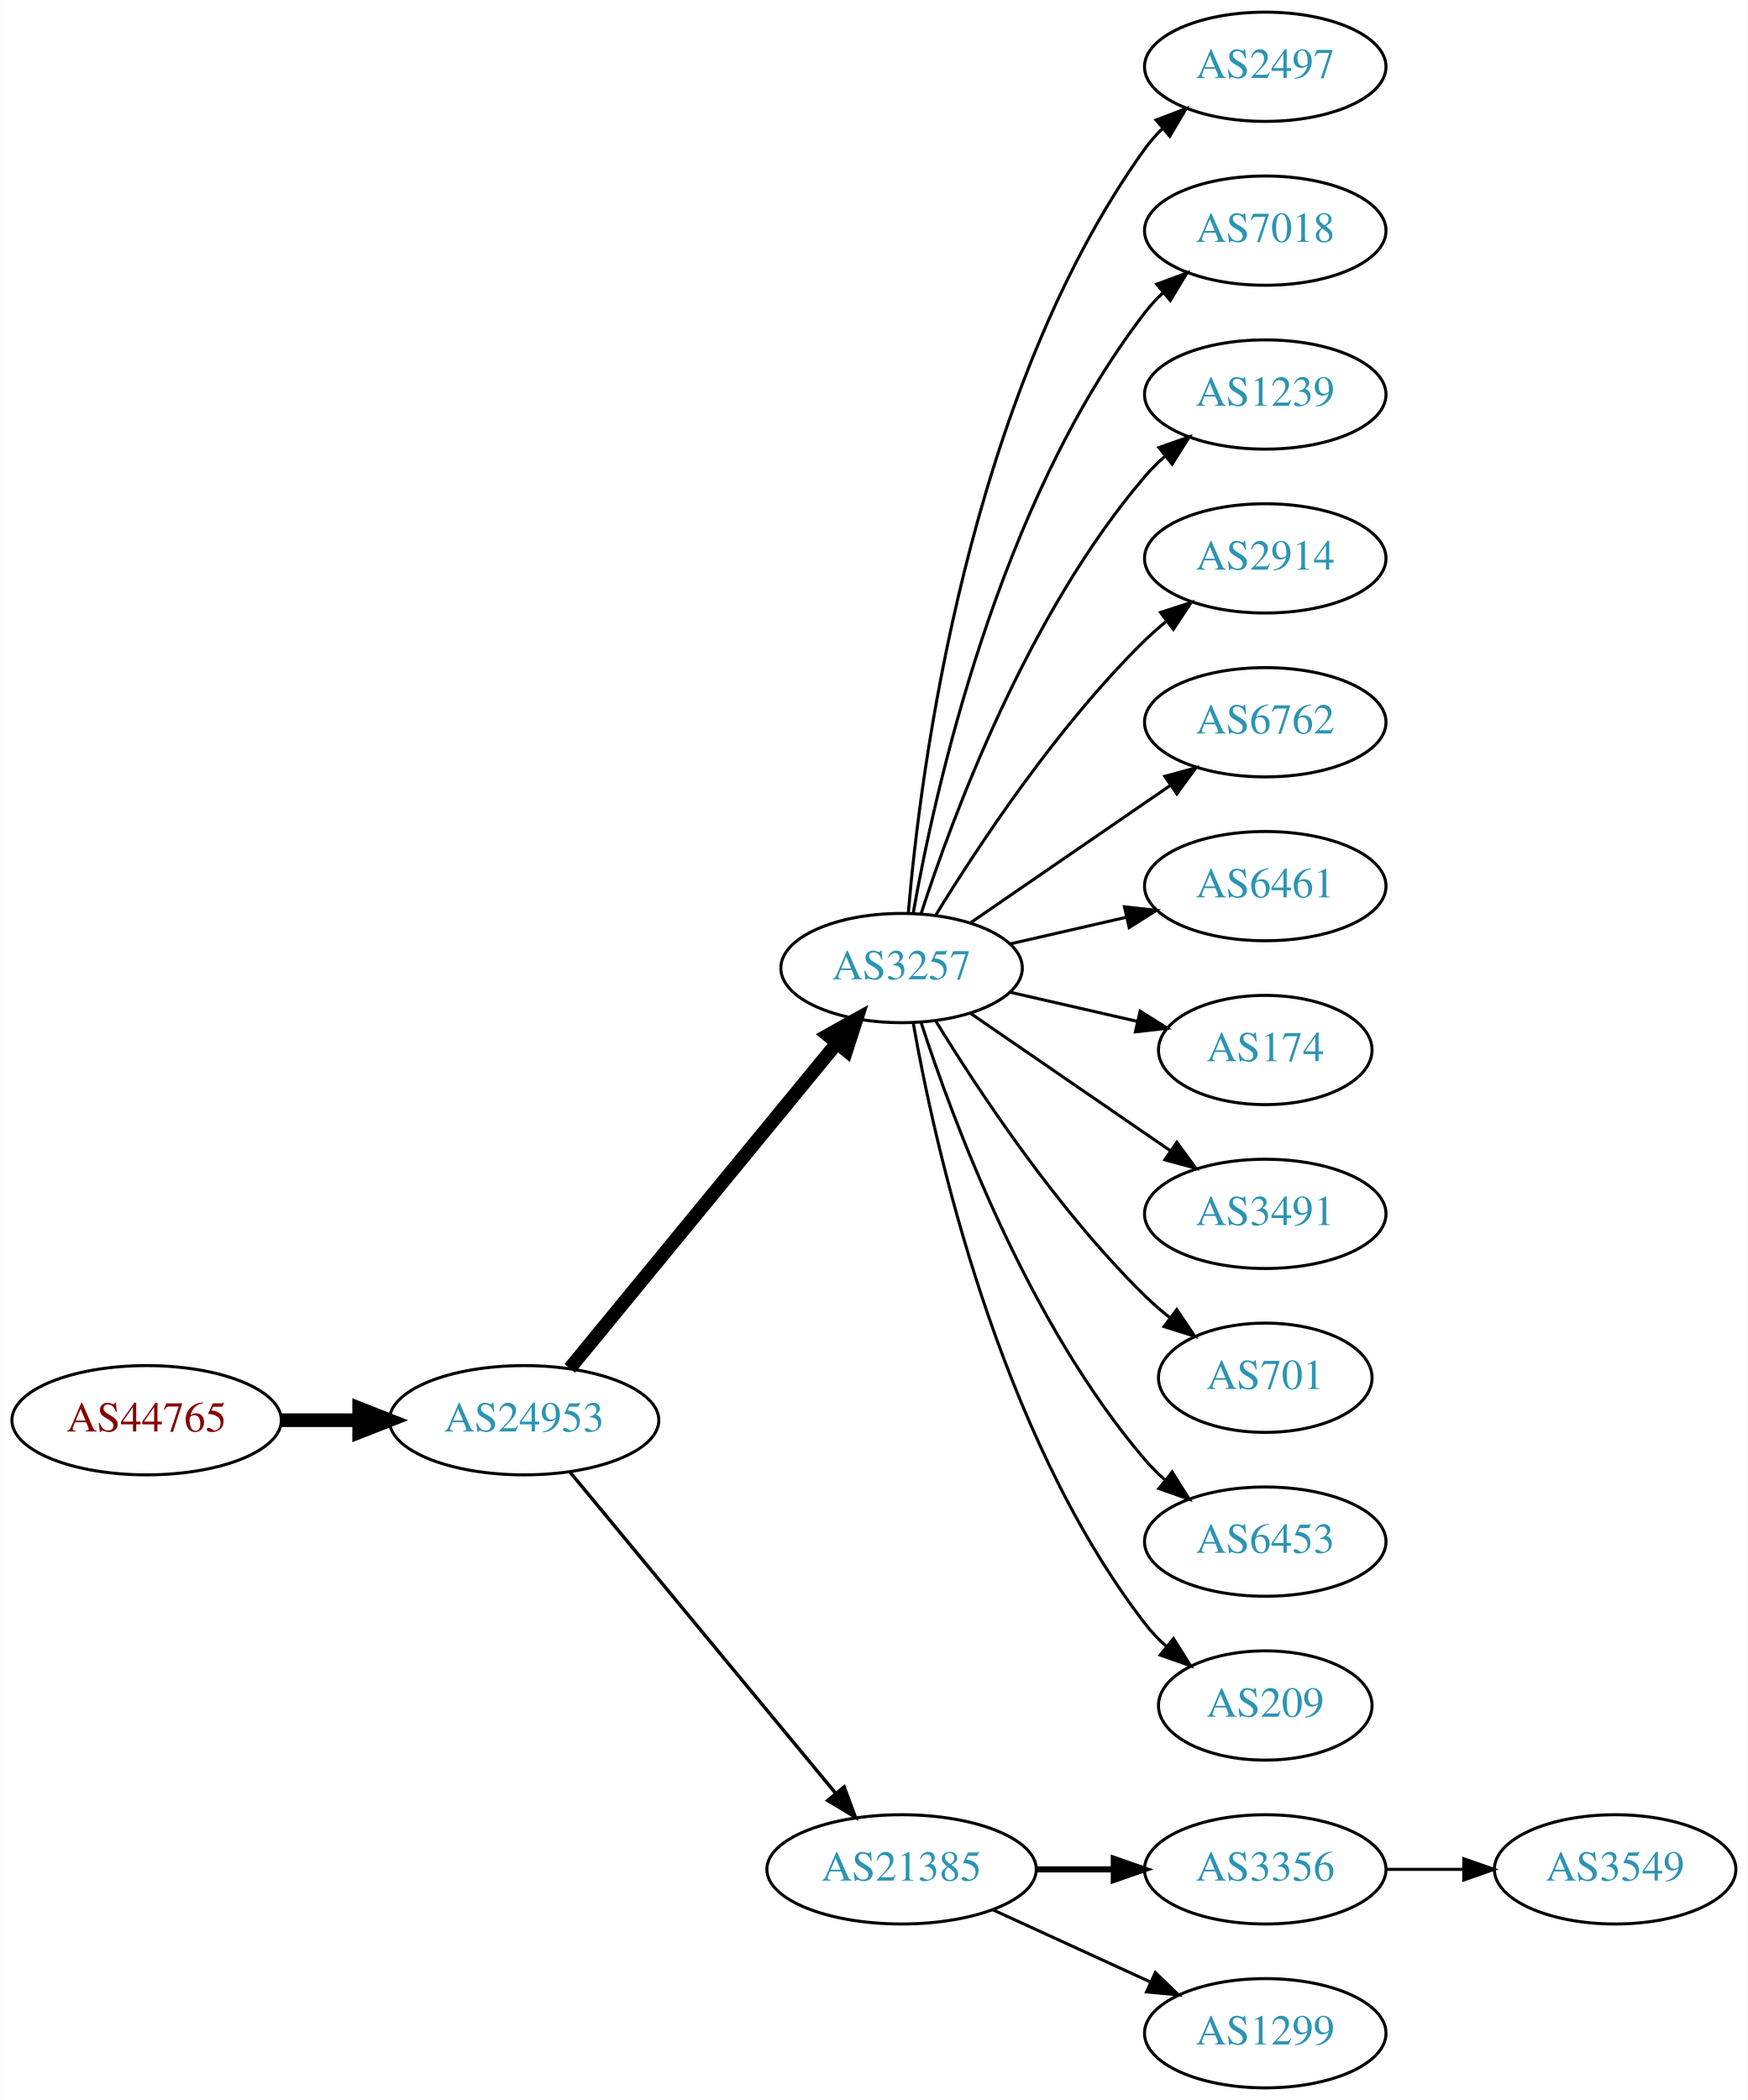
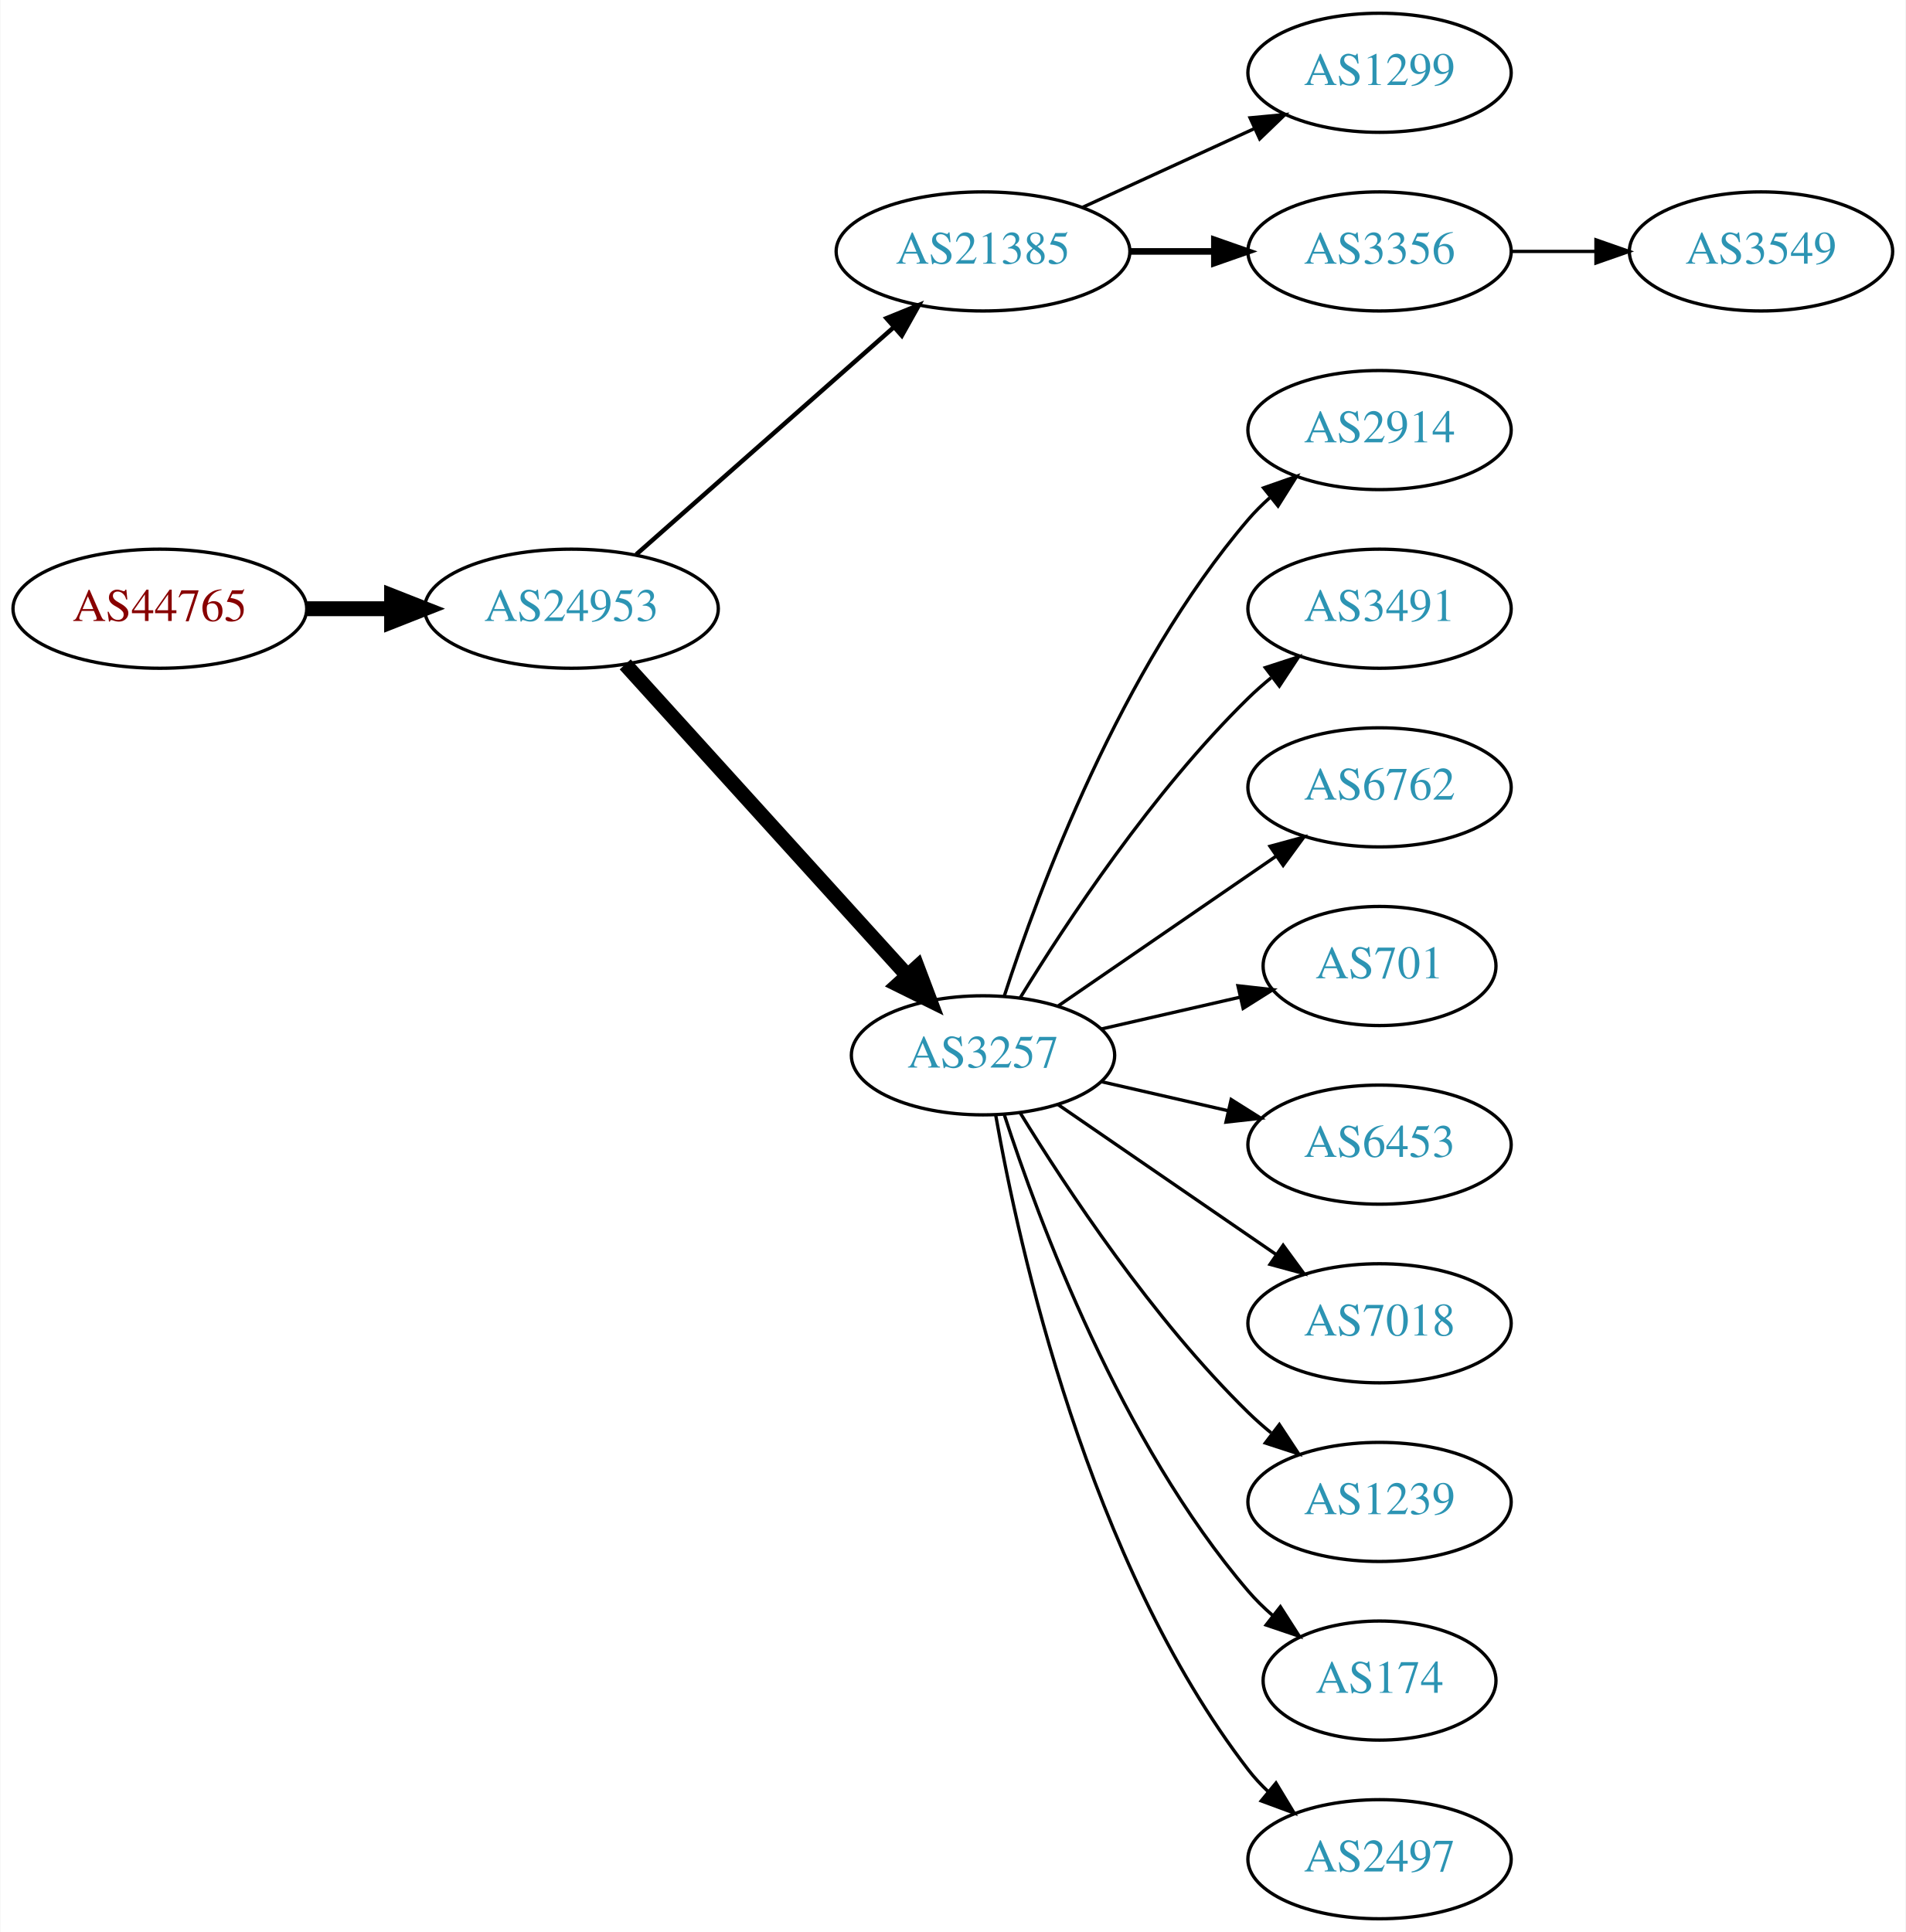
- <svg xmlns="http://www.w3.org/2000/svg" xmlns:xlink="http://www.w3.org/1999/xlink" width="576pt" height="692pt" viewBox="0.00 0.00 575.76 692.00">
-   <g id="graph0" class="graph" transform="scale(1 1) rotate(0) translate(4 688)">
-     <polygon fill="white" stroke="none" points="-4,4 -4,-688 571.762,-688 571.762,4 -4,4" />
+ <svg xmlns="http://www.w3.org/2000/svg" xmlns:xlink="http://www.w3.org/1999/xlink" width="576pt" height="584pt" viewBox="0.00 0.00 575.76 584.00">
+   <g id="graph0" class="graph" transform="scale(1 1) rotate(0) translate(4 580)">
+     <polygon fill="white" stroke="none" points="-4,4 -4,-580 571.762,-580 571.762,4 -4,4" />
    <g id="node1" class="node">
      <g id="a_node1">
        <a xlink:href="/asn/44765" xlink:title="AS44765 ~ MakeNewMedia Communications GmbH [AT]">
-           <ellipse fill="#ffffff" stroke="black" cx="44.196" cy="-220" rx="44.393" ry="18" />
-           <text text-anchor="middle" x="44.196" y="-216.3" font-family="Times,serif" font-size="14.00" fill="#880000">AS44765</text>
+           <ellipse fill="#ffffff" stroke="black" cx="44.196" cy="-396" rx="44.393" ry="18" />
+           <text text-anchor="middle" x="44.196" y="-392.3" font-family="Times,serif" font-size="14.00" fill="#880000">AS44765</text>
        </a>
      </g>
    </g>
    <g id="node2" class="node">
      <g id="a_node2">
        <a xlink:href="/asn/24953" xlink:title="AS24953 ~ AS MACRO: AS-24953 (customers) [AT]">
-           <ellipse fill="#ffffff" stroke="black" cx="168.588" cy="-220" rx="44.393" ry="18" />
-           <text text-anchor="middle" x="168.588" y="-216.3" font-family="Times,serif" font-size="14.00" fill="#2c94b3">AS24953</text>
+           <ellipse fill="#ffffff" stroke="black" cx="168.588" cy="-396" rx="44.393" ry="18" />
+           <text text-anchor="middle" x="168.588" y="-392.3" font-family="Times,serif" font-size="14.00" fill="#2c94b3">AS24953</text>
        </a>
      </g>
    </g>
    <g id="edge1" class="edge">
-       <path fill="none" stroke="black" stroke-width="4.5" d="M88.692,-220C96.898,-220 105.569,-220 114.041,-220" />
-       <polygon fill="black" stroke="black" stroke-width="4.5" points="114.233,-223.938 124.233,-220 114.233,-216.063 114.233,-223.938" />
+       <path fill="none" stroke="black" stroke-width="4.5" d="M88.692,-396C96.898,-396 105.569,-396 114.041,-396" />
+       <polygon fill="black" stroke="black" stroke-width="4.5" points="114.233,-399.938 124.233,-396 114.233,-392.063 114.233,-399.938" />
    </g>
    <g id="node3" class="node">
      <g id="a_node3">
-         <a xlink:href="/asn/3257" xlink:title="AS3257 ~ GTT [DE]">
-           <ellipse fill="#ffffff" stroke="black" cx="292.98" cy="-369" rx="39.794" ry="18" />
-           <text text-anchor="middle" x="292.98" y="-365.3" font-family="Times,serif" font-size="14.00" fill="#2c94b3">AS3257</text>
+         <a xlink:href="/asn/21385" xlink:title="AS21385 ~ Trusted Network GmbH [DE]">
+           <ellipse fill="#ffffff" stroke="black" cx="292.98" cy="-504" rx="44.393" ry="18" />
+           <text text-anchor="middle" x="292.98" y="-500.3" font-family="Times,serif" font-size="14.00" fill="#2c94b3">AS21385</text>
        </a>
      </g>
    </g>
    <g id="edge2" class="edge">
-       <path fill="none" stroke="black" stroke-width="4.5" d="M183.628,-237.092C205.208,-263.364 246.64,-313.802 271.547,-344.125" />
-       <polygon fill="black" stroke="black" stroke-width="4.5" points="268.714,-346.879 278.104,-352.107 274.799,-341.881 268.714,-346.879" />
+       <path fill="none" stroke="black" stroke-width="1.35" d="M188.177,-412.403C208.875,-430.667 242.481,-460.322 265.826,-480.921" />
+       <polygon fill="black" stroke="black" stroke-width="1.35" points="263.804,-483.805 273.618,-487.797 268.435,-478.556 263.804,-483.805" />
    </g>
    <g id="node4" class="node">
      <g id="a_node4">
-         <a xlink:href="/asn/21385" xlink:title="AS21385 ~ Trusted Network GmbH [DE]">
-           <ellipse fill="#ffffff" stroke="black" cx="292.98" cy="-72" rx="44.393" ry="18" />
-           <text text-anchor="middle" x="292.98" y="-68.3" font-family="Times,serif" font-size="14.00" fill="#2c94b3">AS21385</text>
+         <a xlink:href="/asn/3257" xlink:title="AS3257 ~ GTT [DE]">
+           <ellipse fill="#ffffff" stroke="black" cx="292.98" cy="-261" rx="39.794" ry="18" />
+           <text text-anchor="middle" x="292.98" y="-257.3" font-family="Times,serif" font-size="14.00" fill="#2c94b3">AS3257</text>
        </a>
      </g>
    </g>
    <g id="edge3" class="edge">
-       <path fill="none" stroke="black" stroke-width="1.125" d="M183.628,-203.023C205.094,-177.066 246.199,-127.36 271.148,-97.191" />
-       <polygon fill="black" stroke="black" stroke-width="1.125" points="274.051,-99.172 277.727,-89.235 268.657,-94.711 274.051,-99.172" />
+       <path fill="none" stroke="black" stroke-width="4.5" d="M184.842,-379.175C206.305,-355.501 245.536,-312.229 270.104,-285.13" />
+       <polygon fill="black" stroke="black" stroke-width="4.5" points="273.119,-287.666 276.919,-277.613 267.285,-282.377 273.119,-287.666" />
    </g>
    <g id="node5" class="node">
      <g id="a_node5">
-         <a xlink:href="/asn/2497" xlink:title="AS2497 ~ Internet Initiative Japan Inc. [JP]">
-           <ellipse fill="#ffffff" stroke="black" cx="412.823" cy="-666" rx="39.794" ry="18" />
-           <text text-anchor="middle" x="412.823" y="-662.3" font-family="Times,serif" font-size="14.00" fill="#2c94b3">AS2497</text>
+         <a xlink:href="/asn/1299" xlink:title="AS1299 ~ Telia Carrier [EU]">
+           <ellipse fill="#ffffff" stroke="black" cx="412.823" cy="-558" rx="39.794" ry="18" />
+           <text text-anchor="middle" x="412.823" y="-554.3" font-family="Times,serif" font-size="14.00" fill="#2c94b3">AS1299</text>
        </a>
      </g>
    </g>
    <g id="edge4" class="edge">
-       <path fill="none" stroke="black" d="M295.199,-387.195C299.106,-433.461 314.734,-557.68 373.176,-639 374.878,-641.368 376.855,-643.599 378.996,-645.687" />
-       <polygon fill="black" stroke="black" points="376.852,-648.457 386.757,-652.218 381.359,-643.101 376.852,-648.457" />
+       <path fill="none" stroke="black" d="M323.11,-517.348C338.721,-524.502 358.119,-533.391 374.791,-541.03" />
+       <polygon fill="black" stroke="black" points="373.694,-544.378 384.243,-545.362 376.61,-538.014 373.694,-544.378" />
    </g>
    <g id="node6" class="node">
      <g id="a_node6">
-         <a xlink:href="/asn/7018" xlink:title="AS7018 ~ AT&amp;T Services, Inc. [US]">
-           <ellipse fill="#ffffff" stroke="black" cx="412.823" cy="-612" rx="39.794" ry="18" />
-           <text text-anchor="middle" x="412.823" y="-608.3" font-family="Times,serif" font-size="14.00" fill="#2c94b3">AS7018</text>
+         <a xlink:href="/asn/3356" xlink:title="AS3356 ~ Level 3 Parent, LLC [US]">
+           <ellipse fill="#ffffff" stroke="black" cx="412.823" cy="-504" rx="39.794" ry="18" />
+           <text text-anchor="middle" x="412.823" y="-500.3" font-family="Times,serif" font-size="14.00" fill="#2c94b3">AS3356</text>
        </a>
      </g>
    </g>
    <g id="edge5" class="edge">
-       <path fill="none" stroke="black" d="M296.798,-386.99C303.726,-426.435 324.683,-522.025 373.176,-585 374.955,-587.31 376.988,-589.5 379.168,-591.559" />
-       <polygon fill="black" stroke="black" points="377.064,-594.361 387.001,-598.036 381.525,-588.966 377.064,-594.361" />
+       <path fill="none" stroke="black" stroke-width="2" d="M337.191,-504C345.504,-504 354.267,-504 362.749,-504" />
+       <polygon fill="black" stroke="black" stroke-width="2" points="362.908,-507.5 372.908,-504 362.908,-500.5 362.908,-507.5" />
    </g>
    <g id="node7" class="node">
      <g id="a_node7">
-         <a xlink:href="/asn/1239" xlink:title="AS1239 ~ Sprint [US]">
-           <ellipse fill="#ffffff" stroke="black" cx="412.823" cy="-558" rx="39.794" ry="18" />
-           <text text-anchor="middle" x="412.823" y="-554.3" font-family="Times,serif" font-size="14.00" fill="#2c94b3">AS1239</text>
+         <a xlink:href="/asn/2914" xlink:title="AS2914 ~ NTT America, Inc. [US]">
+           <ellipse fill="#ffffff" stroke="black" cx="412.823" cy="-450" rx="39.794" ry="18" />
+           <text text-anchor="middle" x="412.823" y="-446.3" font-family="Times,serif" font-size="14.00" fill="#2c94b3">AS2914</text>
        </a>
      </g>
    </g>
    <g id="edge6" class="edge">
-       <path fill="none" stroke="black" d="M299.428,-386.991C309.742,-418.816 334.604,-485.927 373.176,-531 375.122,-533.274 377.3,-535.449 379.605,-537.507" />
-       <polygon fill="black" stroke="black" points="377.775,-540.524 387.774,-544.027 382.142,-535.053 377.775,-540.524" />
+       <path fill="none" stroke="black" d="M299.428,-278.991C309.742,-310.816 334.604,-377.927 373.176,-423 375.122,-425.274 377.3,-427.449 379.605,-429.507" />
+       <polygon fill="black" stroke="black" points="377.775,-432.524 387.774,-436.027 382.142,-427.053 377.775,-432.524" />
    </g>
    <g id="node8" class="node">
      <g id="a_node8">
-         <a xlink:href="/asn/2914" xlink:title="AS2914 ~ NTT America, Inc. [US]">
-           <ellipse fill="#ffffff" stroke="black" cx="412.823" cy="-504" rx="39.794" ry="18" />
-           <text text-anchor="middle" x="412.823" y="-500.3" font-family="Times,serif" font-size="14.00" fill="#2c94b3">AS2914</text>
+         <a xlink:href="/asn/3491" xlink:title="AS3491 ~ PCCW Global, Inc. [US]">
+           <ellipse fill="#ffffff" stroke="black" cx="412.823" cy="-396" rx="39.794" ry="18" />
+           <text text-anchor="middle" x="412.823" y="-392.3" font-family="Times,serif" font-size="14.00" fill="#2c94b3">AS3491</text>
        </a>
      </g>
    </g>
    <g id="edge7" class="edge">
-       <path fill="none" stroke="black" d="M304.246,-386.44C318.055,-408.991 344.243,-448.722 373.176,-477 375.317,-479.092 377.634,-481.137 380.034,-483.106" />
-       <polygon fill="black" stroke="black" points="378.301,-486.185 388.375,-489.464 382.544,-480.618 378.301,-486.185" />
+       <path fill="none" stroke="black" d="M304.246,-278.44C318.055,-300.991 344.243,-340.722 373.176,-369 375.317,-371.092 377.634,-373.137 380.034,-375.106" />
+       <polygon fill="black" stroke="black" points="378.301,-378.185 388.375,-381.464 382.544,-372.618 378.301,-378.185" />
    </g>
    <g id="node9" class="node">
      <g id="a_node9">
        <a xlink:href="/asn/6762" xlink:title="AS6762 ~ TELECOM ITALIA SPARKLE S.p.A. [IT]">
-           <ellipse fill="#ffffff" stroke="black" cx="412.823" cy="-450" rx="39.794" ry="18" />
-           <text text-anchor="middle" x="412.823" y="-446.3" font-family="Times,serif" font-size="14.00" fill="#2c94b3">AS6762</text>
+           <ellipse fill="#ffffff" stroke="black" cx="412.823" cy="-342" rx="39.794" ry="18" />
+           <text text-anchor="middle" x="412.823" y="-338.3" font-family="Times,serif" font-size="14.00" fill="#2c94b3">AS6762</text>
        </a>
      </g>
    </g>
    <g id="edge8" class="edge">
-       <path fill="none" stroke="black" d="M315.595,-383.857C334.083,-396.565 360.897,-414.995 381.526,-429.175" />
-       <polygon fill="black" stroke="black" points="379.723,-432.183 389.947,-434.963 383.688,-426.414 379.723,-432.183" />
+       <path fill="none" stroke="black" d="M315.595,-275.857C334.083,-288.565 360.897,-306.995 381.526,-321.175" />
+       <polygon fill="black" stroke="black" points="379.723,-324.183 389.947,-326.963 383.688,-318.414 379.723,-324.183" />
    </g>
    <g id="node10" class="node">
      <g id="a_node10">
-         <a xlink:href="/asn/6461" xlink:title="AS6461 ~ Zayo Bandwidth [US]">
-           <ellipse fill="#ffffff" stroke="black" cx="412.823" cy="-396" rx="39.794" ry="18" />
-           <text text-anchor="middle" x="412.823" y="-392.3" font-family="Times,serif" font-size="14.00" fill="#2c94b3">AS6461</text>
+         <a xlink:href="/asn/701" xlink:title="AS701 ~ UUNET [US]">
+           <ellipse fill="#ffffff" stroke="black" cx="412.823" cy="-288" rx="35.194" ry="18" />
+           <text text-anchor="middle" x="412.823" y="-284.3" font-family="Times,serif" font-size="14.00" fill="#2c94b3">AS701</text>
        </a>
      </g>
    </g>
    <g id="edge9" class="edge">
-       <path fill="none" stroke="black" d="M328.7,-376.955C340.7,-379.704 354.32,-382.825 367.013,-385.733" />
-       <polygon fill="black" stroke="black" points="366.415,-389.187 376.945,-388.009 367.979,-382.364 366.415,-389.187" />
+       <path fill="none" stroke="black" d="M328.7,-268.955C341.792,-271.955 356.814,-275.396 370.455,-278.522" />
+       <polygon fill="black" stroke="black" points="370.033,-282.016 380.562,-280.838 371.597,-275.193 370.033,-282.016" />
    </g>
    <g id="node11" class="node">
      <g id="a_node11">
-         <a xlink:href="/asn/174" xlink:title="AS174 ~ Cogent Communications [US]">
-           <ellipse fill="#ffffff" stroke="black" cx="412.823" cy="-342" rx="35.194" ry="18" />
-           <text text-anchor="middle" x="412.823" y="-338.3" font-family="Times,serif" font-size="14.00" fill="#2c94b3">AS174</text>
+         <a xlink:href="/asn/6453" xlink:title="AS6453 ~ TATA COMMUNICATIONS (AMERICA) INC [US]">
+           <ellipse fill="#ffffff" stroke="black" cx="412.823" cy="-234" rx="39.794" ry="18" />
+           <text text-anchor="middle" x="412.823" y="-230.3" font-family="Times,serif" font-size="14.00" fill="#2c94b3">AS6453</text>
        </a>
      </g>
    </g>
    <g id="edge10" class="edge">
-       <path fill="none" stroke="black" d="M328.7,-361.045C341.792,-358.045 356.814,-354.604 370.455,-351.478" />
-       <polygon fill="black" stroke="black" points="371.597,-354.807 380.562,-349.162 370.033,-347.984 371.597,-354.807" />
+       <path fill="none" stroke="black" d="M328.7,-253.045C340.7,-250.296 354.32,-247.175 367.013,-244.267" />
+       <polygon fill="black" stroke="black" points="367.979,-247.636 376.945,-241.991 366.415,-240.813 367.979,-247.636" />
    </g>
    <g id="node12" class="node">
      <g id="a_node12">
-         <a xlink:href="/asn/3491" xlink:title="AS3491 ~ PCCW Global, Inc. [US]">
-           <ellipse fill="#ffffff" stroke="black" cx="412.823" cy="-288" rx="39.794" ry="18" />
-           <text text-anchor="middle" x="412.823" y="-284.3" font-family="Times,serif" font-size="14.00" fill="#2c94b3">AS3491</text>
+         <a xlink:href="/asn/7018" xlink:title="AS7018 ~ AT&amp;T Services, Inc. [US]">
+           <ellipse fill="#ffffff" stroke="black" cx="412.823" cy="-180" rx="39.794" ry="18" />
+           <text text-anchor="middle" x="412.823" y="-176.3" font-family="Times,serif" font-size="14.00" fill="#2c94b3">AS7018</text>
        </a>
      </g>
    </g>
    <g id="edge11" class="edge">
-       <path fill="none" stroke="black" d="M315.595,-354.143C334.083,-341.435 360.897,-323.005 381.526,-308.825" />
-       <polygon fill="black" stroke="black" points="383.688,-311.586 389.947,-303.037 379.723,-305.817 383.688,-311.586" />
+       <path fill="none" stroke="black" d="M315.595,-246.143C334.083,-233.435 360.897,-215.005 381.526,-200.825" />
+       <polygon fill="black" stroke="black" points="383.688,-203.586 389.947,-195.037 379.723,-197.817 383.688,-203.586" />
    </g>
    <g id="node13" class="node">
      <g id="a_node13">
-         <a xlink:href="/asn/701" xlink:title="AS701 ~ UUNET [US]">
-           <ellipse fill="#ffffff" stroke="black" cx="412.823" cy="-234" rx="35.194" ry="18" />
-           <text text-anchor="middle" x="412.823" y="-230.3" font-family="Times,serif" font-size="14.00" fill="#2c94b3">AS701</text>
+         <a xlink:href="/asn/1239" xlink:title="AS1239 ~ Sprint [US]">
+           <ellipse fill="#ffffff" stroke="black" cx="412.823" cy="-126" rx="39.794" ry="18" />
+           <text text-anchor="middle" x="412.823" y="-122.3" font-family="Times,serif" font-size="14.00" fill="#2c94b3">AS1239</text>
        </a>
      </g>
    </g>
    <g id="edge12" class="edge">
-       <path fill="none" stroke="black" d="M304.246,-351.56C318.055,-329.009 344.243,-289.278 373.176,-261 375.712,-258.522 378.495,-256.11 381.371,-253.812" />
-       <polygon fill="black" stroke="black" points="383.667,-256.465 389.587,-247.679 379.48,-250.856 383.667,-256.465" />
+       <path fill="none" stroke="black" d="M304.246,-243.56C318.055,-221.009 344.243,-181.278 373.176,-153 375.317,-150.908 377.634,-148.863 380.034,-146.894" />
+       <polygon fill="black" stroke="black" points="382.544,-149.382 388.375,-140.536 378.301,-143.815 382.544,-149.382" />
    </g>
    <g id="node14" class="node">
      <g id="a_node14">
-         <a xlink:href="/asn/6453" xlink:title="AS6453 ~ TATA COMMUNICATIONS (AMERICA) INC [US]">
-           <ellipse fill="#ffffff" stroke="black" cx="412.823" cy="-180" rx="39.794" ry="18" />
-           <text text-anchor="middle" x="412.823" y="-176.3" font-family="Times,serif" font-size="14.00" fill="#2c94b3">AS6453</text>
+         <a xlink:href="/asn/174" xlink:title="AS174 ~ Cogent Communications [US]">
+           <ellipse fill="#ffffff" stroke="black" cx="412.823" cy="-72" rx="35.194" ry="18" />
+           <text text-anchor="middle" x="412.823" y="-68.3" font-family="Times,serif" font-size="14.00" fill="#2c94b3">AS174</text>
        </a>
      </g>
    </g>
    <g id="edge13" class="edge">
-       <path fill="none" stroke="black" d="M299.428,-351.009C309.742,-319.184 334.604,-252.073 373.176,-207 375.122,-204.726 377.3,-202.551 379.605,-200.493" />
-       <polygon fill="black" stroke="black" points="382.142,-202.947 387.774,-193.973 377.775,-197.476 382.142,-202.947" />
+       <path fill="none" stroke="black" d="M299.428,-243.009C309.742,-211.184 334.604,-144.073 373.176,-99 375.358,-96.45 377.833,-94.025 380.45,-91.749" />
+       <polygon fill="black" stroke="black" points="382.855,-94.312 388.58,-85.397 378.545,-88.796 382.855,-94.312" />
    </g>
    <g id="node15" class="node">
      <g id="a_node15">
-         <a xlink:href="/asn/209" xlink:title="AS209 ~ CenturyLink Communications, LLC [US]">
-           <ellipse fill="#ffffff" stroke="black" cx="412.823" cy="-126" rx="35.194" ry="18" />
-           <text text-anchor="middle" x="412.823" y="-122.3" font-family="Times,serif" font-size="14.00" fill="#2c94b3">AS209</text>
+         <a xlink:href="/asn/2497" xlink:title="AS2497 ~ Internet Initiative Japan Inc. [JP]">
+           <ellipse fill="#ffffff" stroke="black" cx="412.823" cy="-18" rx="39.794" ry="18" />
+           <text text-anchor="middle" x="412.823" y="-14.3" font-family="Times,serif" font-size="14.00" fill="#2c94b3">AS2497</text>
        </a>
      </g>
    </g>
    <g id="edge14" class="edge">
-       <path fill="none" stroke="black" d="M296.798,-351.01C303.726,-311.565 324.683,-215.975 373.176,-153 375.224,-150.341 377.607,-147.842 380.165,-145.518" />
-       <polygon fill="black" stroke="black" points="382.578,-148.07 388.207,-139.094 378.209,-142.601 382.578,-148.07" />
+       <path fill="none" stroke="black" d="M296.798,-243.01C303.726,-203.565 324.683,-107.975 373.176,-45 374.955,-42.69 376.988,-40.5 379.168,-38.441" />
+       <polygon fill="black" stroke="black" points="381.525,-41.034 387.001,-31.964 377.064,-35.639 381.525,-41.034" />
    </g>
    <g id="node16" class="node">
      <g id="a_node16">
-         <a xlink:href="/asn/3356" xlink:title="AS3356 ~ Level 3 Parent, LLC [US]">
-           <ellipse fill="#ffffff" stroke="black" cx="412.823" cy="-72" rx="39.794" ry="18" />
-           <text text-anchor="middle" x="412.823" y="-68.3" font-family="Times,serif" font-size="14.00" fill="#2c94b3">AS3356</text>
+         <a xlink:href="/asn/3549" xlink:title="AS3549 ~ Level 3 Parent, LLC [US]">
+           <ellipse fill="#ffffff" stroke="black" cx="528.116" cy="-504" rx="39.794" ry="18" />
+           <text text-anchor="middle" x="528.116" y="-500.3" font-family="Times,serif" font-size="14.00" fill="#2c94b3">AS3549</text>
        </a>
      </g>
    </g>
    <g id="edge15" class="edge">
-       <path fill="none" stroke="black" stroke-width="2" d="M337.191,-72C345.504,-72 354.267,-72 362.749,-72" />
-       <polygon fill="black" stroke="black" stroke-width="2" points="362.908,-75.5 372.908,-72 362.908,-68.5 362.908,-75.5" />
-     </g>
-     <g id="node17" class="node">
-       <g id="a_node17">
-         <a xlink:href="/asn/1299" xlink:title="AS1299 ~ Telia Carrier [EU]">
-           <ellipse fill="#ffffff" stroke="black" cx="412.823" cy="-18" rx="39.794" ry="18" />
-           <text text-anchor="middle" x="412.823" y="-14.3" font-family="Times,serif" font-size="14.00" fill="#2c94b3">AS1299</text>
-         </a>
-       </g>
-     </g>
-     <g id="edge16" class="edge">
-       <path fill="none" stroke="black" d="M323.11,-58.652C338.721,-51.498 358.119,-42.609 374.791,-34.969" />
-       <polygon fill="black" stroke="black" points="376.61,-37.986 384.243,-30.638 373.694,-31.622 376.61,-37.986" />
-     </g>
-     <g id="node18" class="node">
-       <g id="a_node18">
-         <a xlink:href="/asn/3549" xlink:title="AS3549 ~ Level 3 Parent, LLC [US]">
-           <ellipse fill="#ffffff" stroke="black" cx="528.116" cy="-72" rx="39.794" ry="18" />
-           <text text-anchor="middle" x="528.116" y="-68.3" font-family="Times,serif" font-size="14.00" fill="#2c94b3">AS3549</text>
-         </a>
-       </g>
-     </g>
-     <g id="edge17" class="edge">
-       <path fill="none" stroke="black" d="M452.495,-72C460.698,-72 469.462,-72 477.994,-72" />
-       <polygon fill="black" stroke="black" points="478.233,-75.5 488.233,-72 478.233,-68.5 478.233,-75.5" />
+       <path fill="none" stroke="black" d="M452.495,-504C460.698,-504 469.462,-504 477.994,-504" />
+       <polygon fill="black" stroke="black" points="478.233,-507.5 488.233,-504 478.233,-500.5 478.233,-507.5" />
    </g>
  </g>
</svg>
